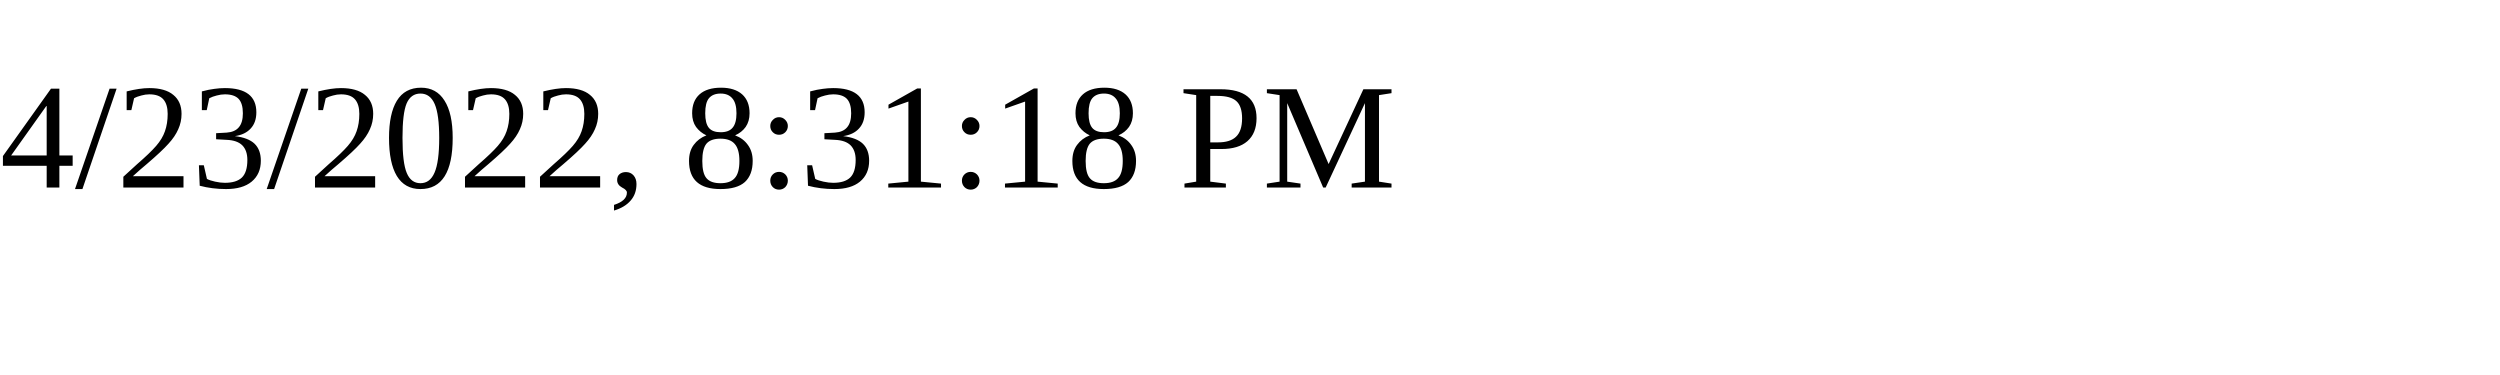
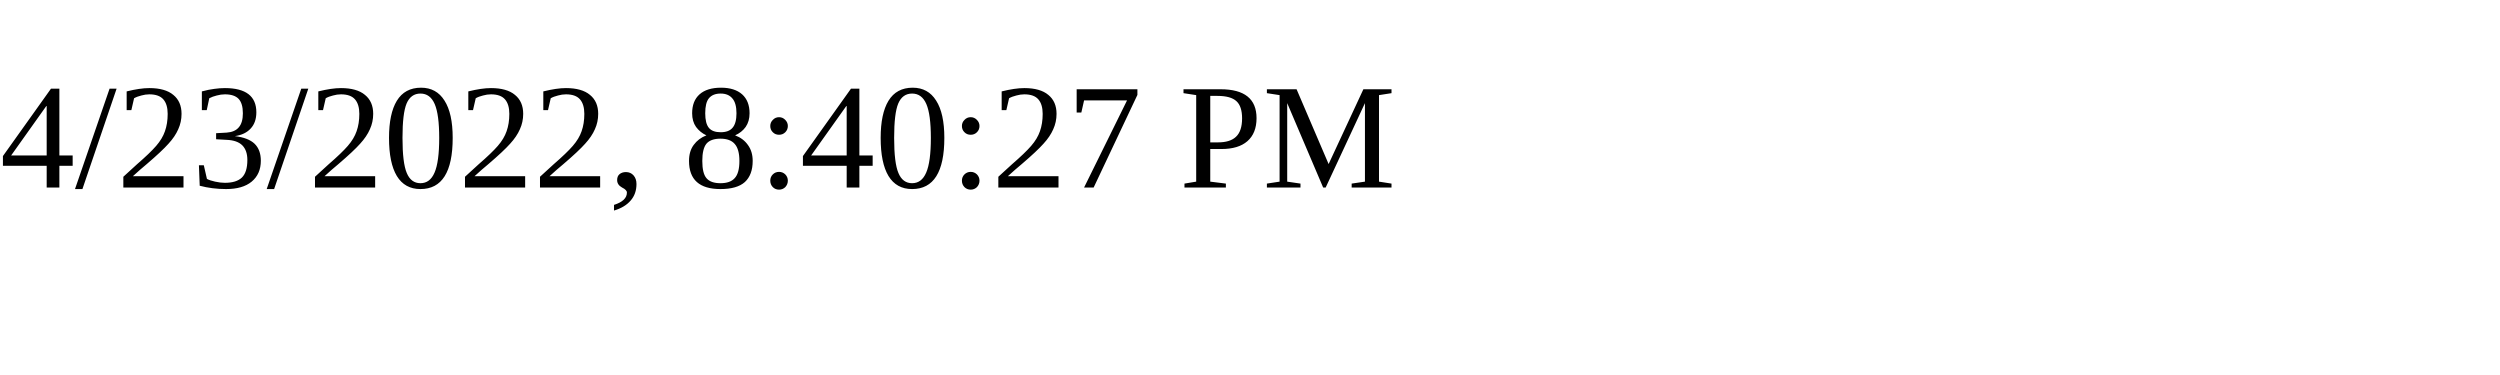
<svg xmlns="http://www.w3.org/2000/svg" height="30" width="200">
-   <text x="0" y="15">4/23/2022, 8:31:18 PM</text>
+   <text x="0" y="15">4/23/2022, 8:40:27 PM</text>
</svg>
